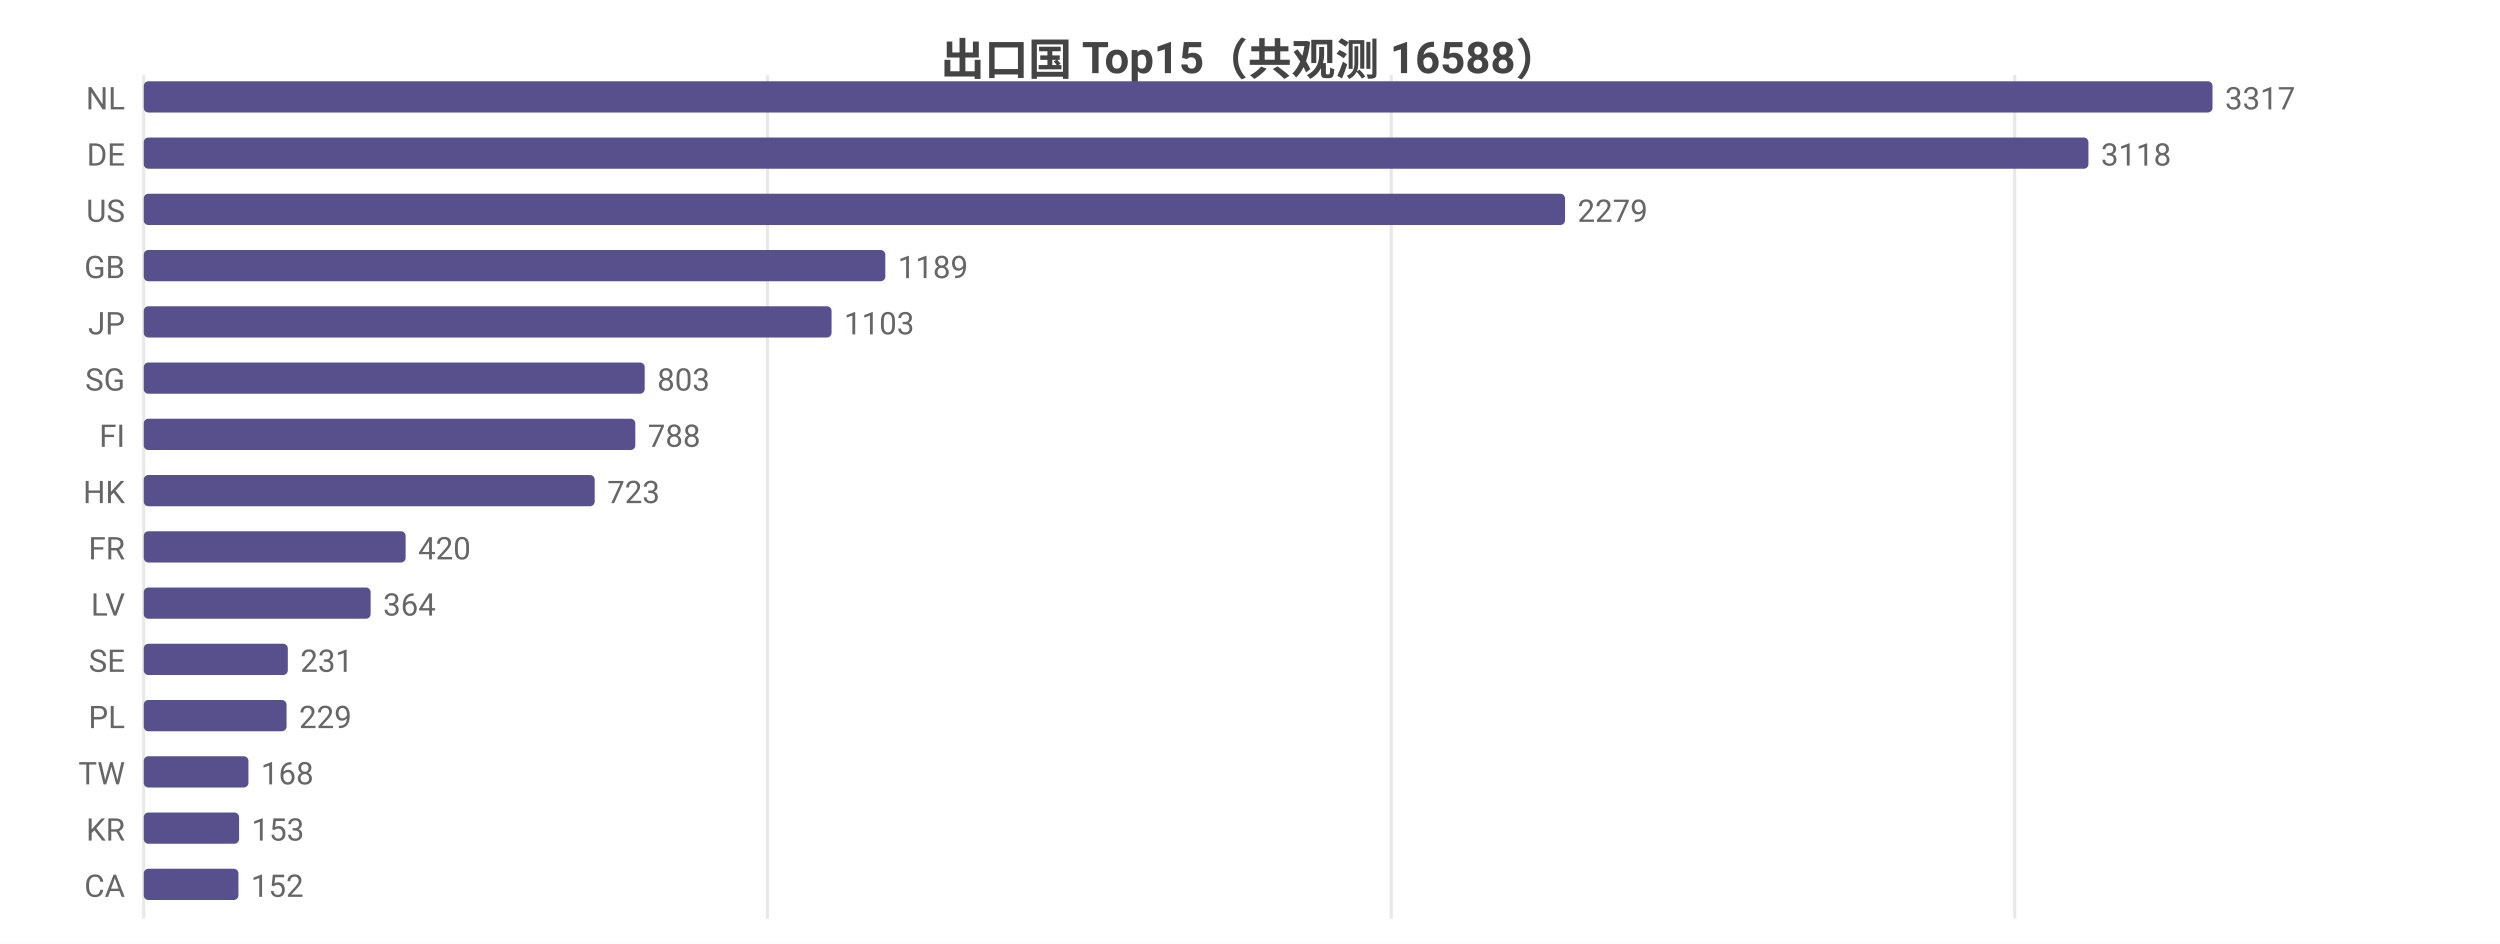
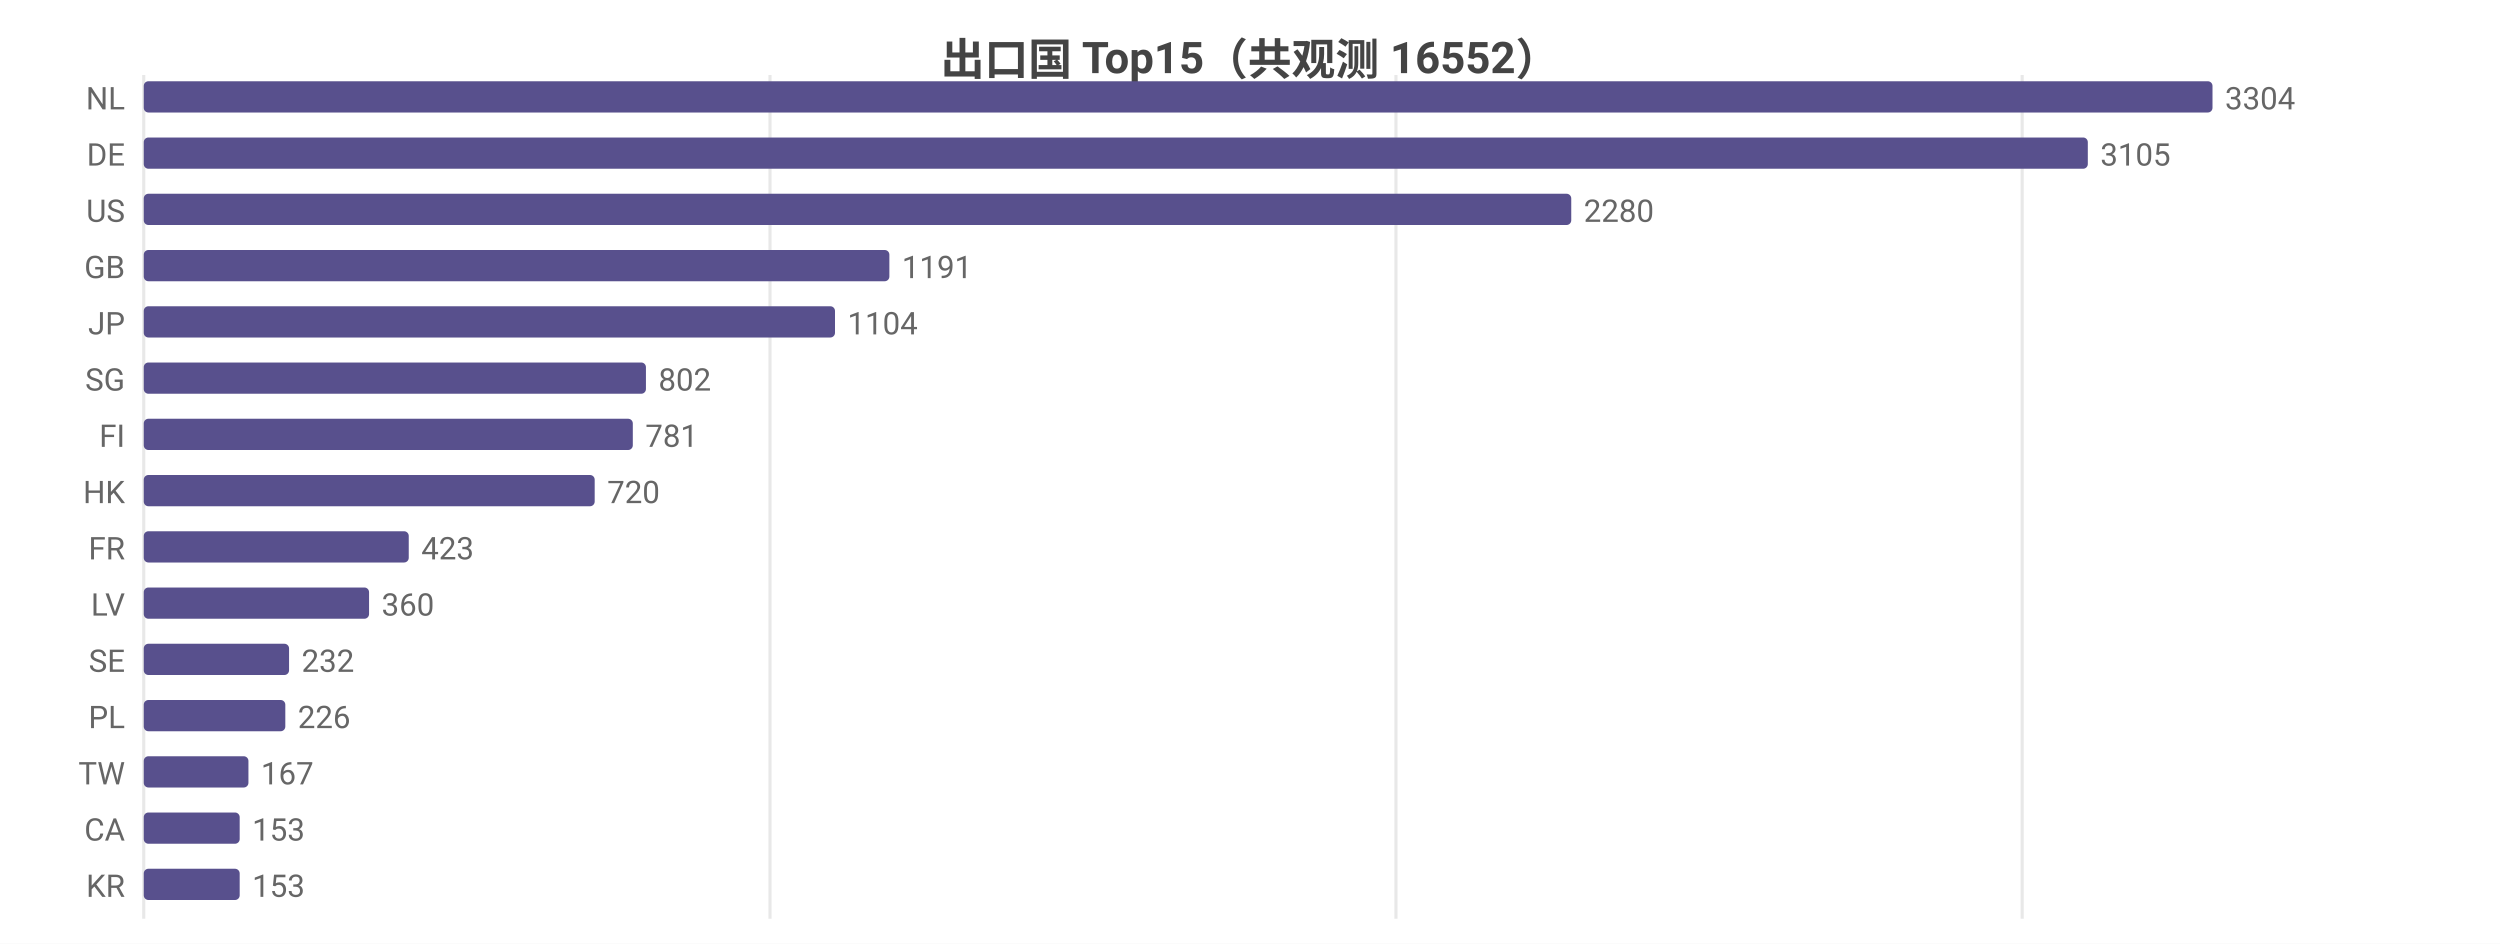
<svg xmlns="http://www.w3.org/2000/svg" width="800" height="302" viewBox="0 0 800 302">
  <rect width="800" height="302" fill="#ffffff" />
  <style>text{font-family:system-ui,-apple-system,'Segoe UI',Roboto,'PingFang SC','Microsoft YaHei','Noto Sans CJK SC',sans-serif}.g{stroke:#e8e8e8;stroke-width:1}.a{stroke:#999;stroke-width:1}.t{font-size:10px;fill:#666}.m{font-size:10px;text-anchor:middle;fill:#666}.e{font-size:10px;text-anchor:end;fill:#666}.l{font-size:11px;fill:#333}.tt{font-size:14px;font-weight:600;text-anchor:middle;fill:#444}.em{font-size:13px;text-anchor:middle;fill:#999}</style>
-   <text class="tt" x="400.0" y="24">出口国 Top15（共观测 16588）</text>
+   <text class="tt" x="400.0" y="24">出口国 Top15（共观测 16552）</text>
  <line class="g" x1="46" y1="24" x2="46" y2="294" />
-   <line class="g" x1="245.6" y1="24" x2="245.6" y2="294" />
-   <line class="g" x1="445.2" y1="24" x2="445.2" y2="294" />
-   <line class="g" x1="644.7" y1="24" x2="644.7" y2="294" />
+   <line class="g" x1="246.4" y1="24" x2="246.4" y2="294" />
+   <line class="g" x1="446.7" y1="24" x2="446.7" y2="294" />
+   <line class="g" x1="647.1" y1="24" x2="647.1" y2="294" />
  <text class="e" x="40" y="35">NL</text>
  <rect x="46" y="26" width="662" height="10" fill="#58508d" rx="1.5" />
-   <text class="t" x="712" y="35">3317</text>
+   <text class="t" x="712" y="35">3304</text>
  <text class="e" x="40" y="53">DE</text>
-   <rect x="46" y="44" width="622.3" height="10" fill="#58508d" rx="1.5" />
-   <text class="t" x="672.3" y="53">3118</text>
+   <rect x="46" y="44" width="622.1" height="10" fill="#58508d" rx="1.5" />
+   <text class="t" x="672.1" y="53">3105</text>
  <text class="e" x="40" y="71">US</text>
-   <rect x="46" y="62" width="454.8" height="10" fill="#58508d" rx="1.5" />
-   <text class="t" x="504.8" y="71">2279</text>
+   <rect x="46" y="62" width="456.8" height="10" fill="#58508d" rx="1.5" />
+   <text class="t" x="506.8" y="71">2280</text>
  <text class="e" x="40" y="89">GB</text>
-   <rect x="46" y="80" width="237.3" height="10" fill="#58508d" rx="1.5" />
-   <text class="t" x="287.3" y="89">1189</text>
+   <rect x="46" y="80" width="238.6" height="10" fill="#58508d" rx="1.5" />
+   <text class="t" x="288.6" y="89">1191</text>
  <text class="e" x="40" y="107">JP</text>
-   <rect x="46" y="98" width="220.1" height="10" fill="#58508d" rx="1.5" />
-   <text class="t" x="270.1" y="107">1103</text>
+   <rect x="46" y="98" width="221.2" height="10" fill="#58508d" rx="1.5" />
+   <text class="t" x="271.2" y="107">1104</text>
  <text class="e" x="40" y="125">SG</text>
-   <rect x="46" y="116" width="160.3" height="10" fill="#58508d" rx="1.5" />
-   <text class="t" x="210.3" y="125">803</text>
+   <rect x="46" y="116" width="160.7" height="10" fill="#58508d" rx="1.5" />
+   <text class="t" x="210.7" y="125">802</text>
  <text class="e" x="40" y="143">FI</text>
-   <rect x="46" y="134" width="157.3" height="10" fill="#58508d" rx="1.5" />
-   <text class="t" x="207.3" y="143">788</text>
+   <rect x="46" y="134" width="156.5" height="10" fill="#58508d" rx="1.5" />
+   <text class="t" x="206.5" y="143">781</text>
  <text class="e" x="40" y="161">HK</text>
  <rect x="46" y="152" width="144.3" height="10" fill="#58508d" rx="1.5" />
-   <text class="t" x="194.3" y="161">723</text>
+   <text class="t" x="194.3" y="161">720</text>
  <text class="e" x="40" y="179">FR</text>
-   <rect x="46" y="170" width="83.8" height="10" fill="#58508d" rx="1.5" />
-   <text class="t" x="133.8" y="179">420</text>
+   <rect x="46" y="170" width="84.8" height="10" fill="#58508d" rx="1.5" />
+   <text class="t" x="134.8" y="179">423</text>
  <text class="e" x="40" y="197">LV</text>
-   <rect x="46" y="188" width="72.6" height="10" fill="#58508d" rx="1.5" />
-   <text class="t" x="122.6" y="197">364</text>
+   <rect x="46" y="188" width="72.1" height="10" fill="#58508d" rx="1.5" />
+   <text class="t" x="122.1" y="197">360</text>
  <text class="e" x="40" y="215">SE</text>
-   <rect x="46" y="206" width="46.1" height="10" fill="#58508d" rx="1.5" />
-   <text class="t" x="96.1" y="215">231</text>
+   <rect x="46" y="206" width="46.5" height="10" fill="#58508d" rx="1.5" />
+   <text class="t" x="96.5" y="215">232</text>
  <text class="e" x="40" y="233">PL</text>
-   <rect x="46" y="224" width="45.7" height="10" fill="#58508d" rx="1.5" />
-   <text class="t" x="95.7" y="233">229</text>
+   <rect x="46" y="224" width="45.3" height="10" fill="#58508d" rx="1.5" />
+   <text class="t" x="95.3" y="233">226</text>
  <text class="e" x="40" y="251">TW</text>
  <rect x="46" y="242" width="33.5" height="10" fill="#58508d" rx="1.5" />
-   <text class="t" x="83.5" y="251">168</text>
-   <text class="e" x="40" y="269">KR</text>
-   <rect x="46" y="260" width="30.5" height="10" fill="#58508d" rx="1.5" />
-   <text class="t" x="80.5" y="269">153</text>
-   <text class="e" x="40" y="287">CA</text>
-   <rect x="46" y="278" width="30.3" height="10" fill="#58508d" rx="1.5" />
-   <text class="t" x="80.3" y="287">152</text>
+   <text class="t" x="83.5" y="251">167</text>
+   <text class="e" x="40" y="269">CA</text>
+   <rect x="46" y="260" width="30.7" height="10" fill="#58508d" rx="1.5" />
+   <text class="t" x="80.7" y="269">153</text>
+   <text class="e" x="40" y="287">KR</text>
+   <rect x="46" y="278" width="30.7" height="10" fill="#58508d" rx="1.5" />
+   <text class="t" x="80.7" y="287">153</text>
</svg>
